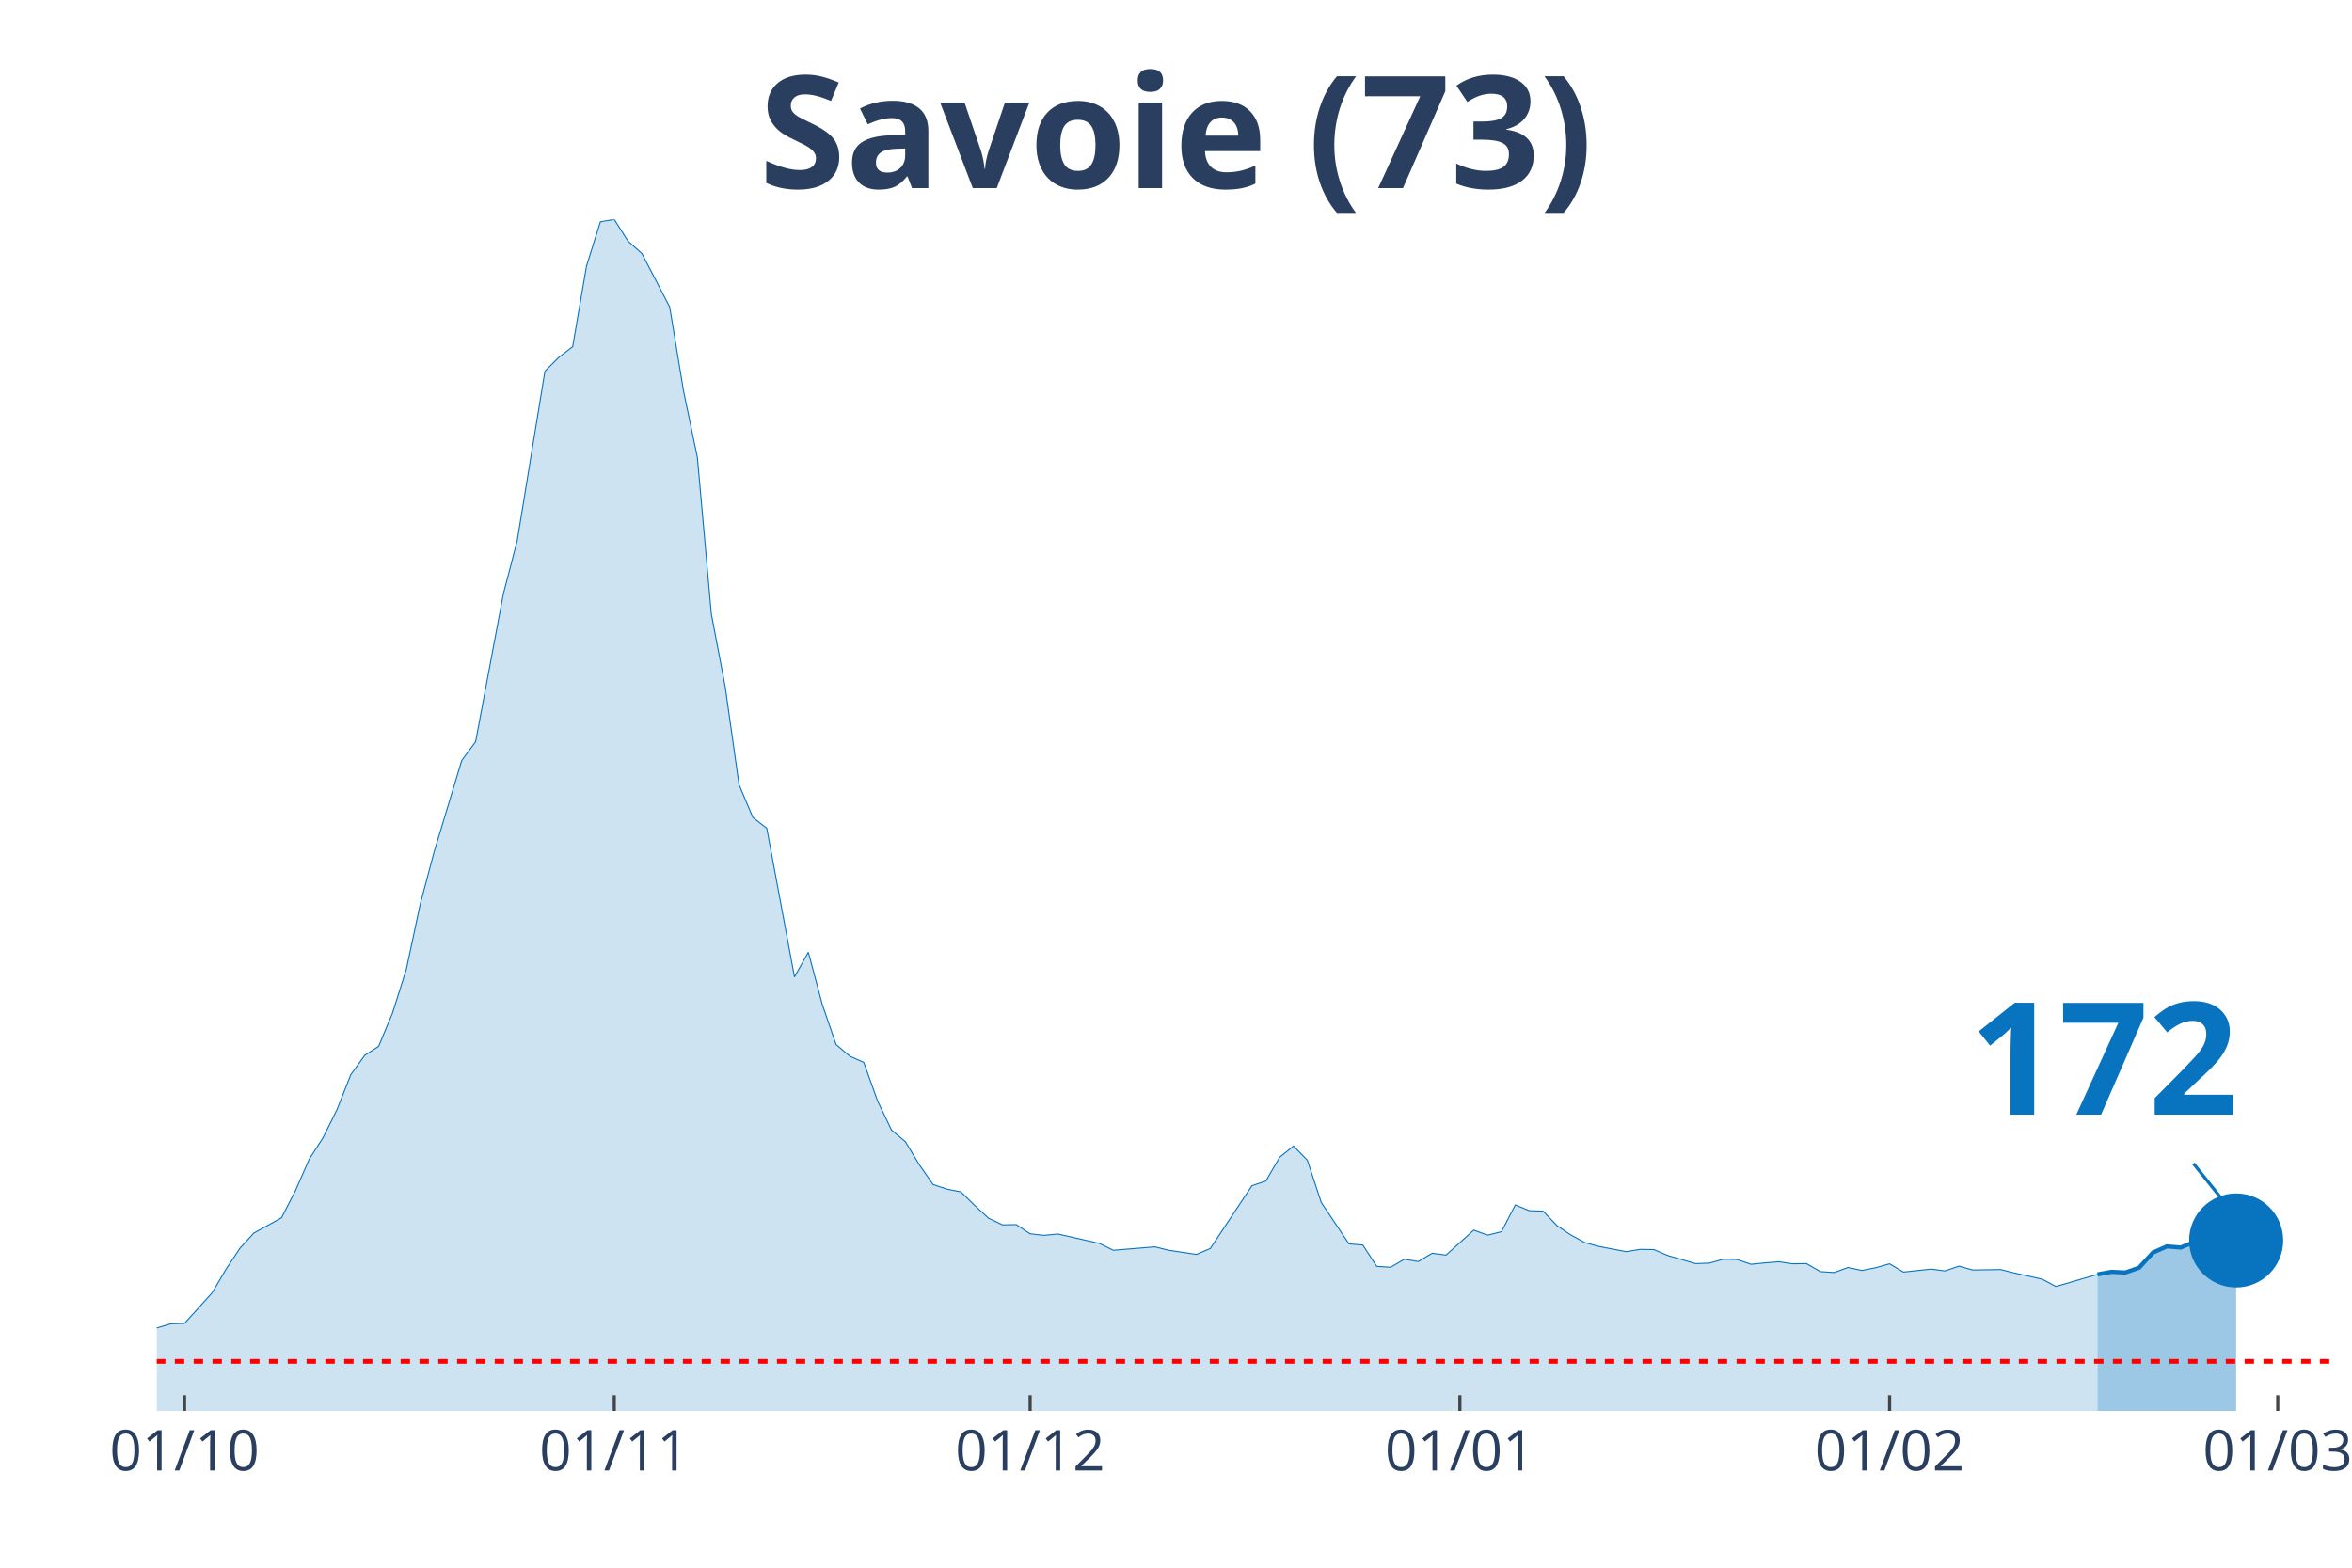
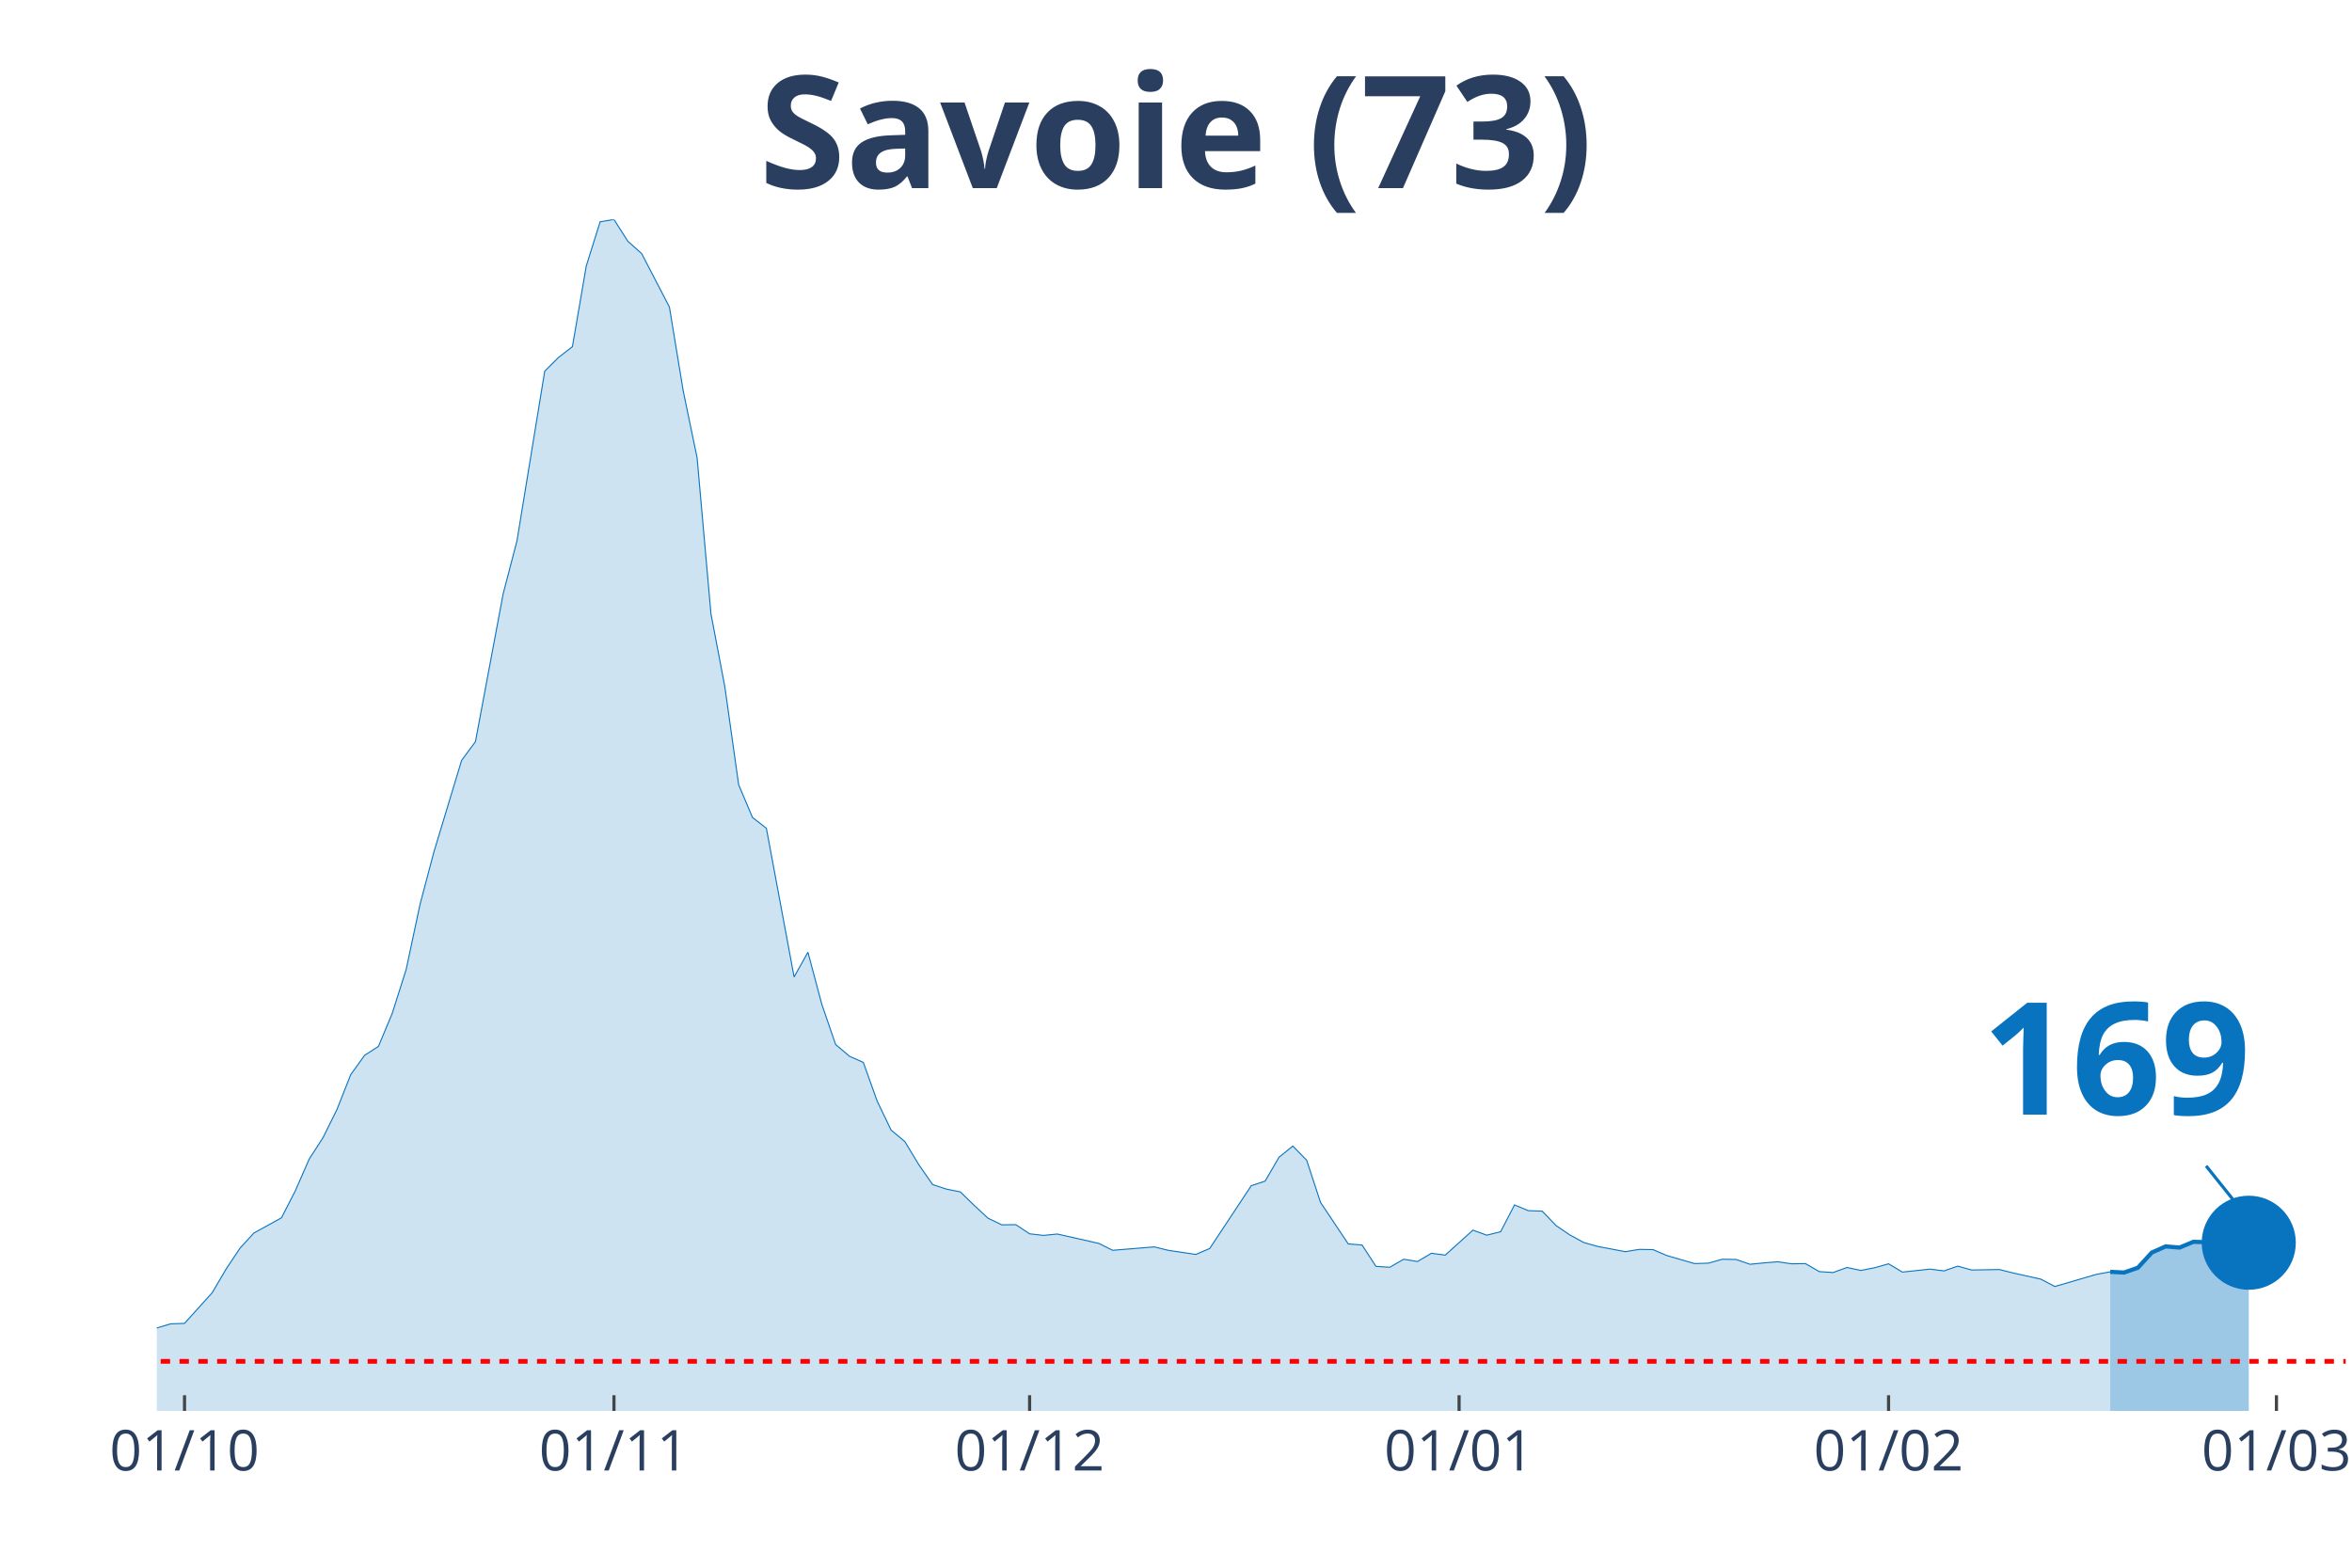
<svg xmlns="http://www.w3.org/2000/svg" class="main-svg" width="1125" height="750" style="" viewBox="0 0 750 500">
  <rect x="0" y="0" width="750" height="500" style="fill: rgb(0, 0, 0); fill-opacity: 0;" />
-   <defs id="defs-994d4a">
+   <defs id="defs-688993">
    <g class="clips">
-       <clipPath id="clip994d4axyplot" class="plotclip">
-         <rect width="694" height="380" />
+       <clipPath id="clip688993xyplot" class="plotclip">
+         <rect width="698" height="380" />
      </clipPath>
-       <clipPath class="axesclip" id="clip994d4ax">
-         <rect x="50" y="0" width="694" height="500" />
+       <clipPath class="axesclip" id="clip688993x">
+         <rect x="50" y="0" width="698" height="500" />
      </clipPath>
-       <clipPath class="axesclip" id="clip994d4ay">
+       <clipPath class="axesclip" id="clip688993y">
        <rect x="0" y="70" width="750" height="380" />
      </clipPath>
-       <clipPath class="axesclip" id="clip994d4axy">
-         <rect x="50" y="70" width="694" height="380" />
+       <clipPath class="axesclip" id="clip688993xy">
+         <rect x="50" y="70" width="698" height="380" />
      </clipPath>
    </g>
    <g class="gradients" />
  </defs>
  <g class="bglayer">
-     <rect class="bg" x="50" y="70" width="694" height="380" style="fill: rgb(0, 0, 0); fill-opacity: 0; stroke-width: 0;" />
+     <rect class="bg" x="50" y="70" width="698" height="380" style="fill: rgb(0, 0, 0); fill-opacity: 0; stroke-width: 0;" />
  </g>
  <g class="layer-below">
    <g class="imagelayer" />
    <g class="shapelayer" />
  </g>
  <g class="cartesianlayer">
    <g class="subplot xy">
      <g class="layer-subplot">
        <g class="shapelayer" />
        <g class="imagelayer" />
      </g>
      <g class="gridlayer">
        <g class="x">
          <path class="xgrid crisp" transform="translate(58.84,0)" d="M0,70v380" style="stroke: rgb(255, 255, 255); stroke-opacity: 1; stroke-width: 1px;" />
-           <path class="xgrid crisp" transform="translate(195.87,0)" d="M0,70v380" style="stroke: rgb(255, 255, 255); stroke-opacity: 1; stroke-width: 1px;" />
-           <path class="xgrid crisp" transform="translate(328.48,0)" d="M0,70v380" style="stroke: rgb(255, 255, 255); stroke-opacity: 1; stroke-width: 1px;" />
-           <path class="xgrid crisp" transform="translate(465.52,0)" d="M0,70v380" style="stroke: rgb(255, 255, 255); stroke-opacity: 1; stroke-width: 1px;" />
-           <path class="xgrid crisp" transform="translate(602.55,0)" d="M0,70v380" style="stroke: rgb(255, 255, 255); stroke-opacity: 1; stroke-width: 1px;" />
-           <path class="xgrid crisp" transform="translate(726.32,0)" d="M0,70v380" style="stroke: rgb(255, 255, 255); stroke-opacity: 1; stroke-width: 1px;" />
+           <path class="xgrid crisp" transform="translate(195.78,0)" d="M0,70v380" style="stroke: rgb(255, 255, 255); stroke-opacity: 1; stroke-width: 1px;" />
+           <path class="xgrid crisp" transform="translate(328.32,0)" d="M0,70v380" style="stroke: rgb(255, 255, 255); stroke-opacity: 1; stroke-width: 1px;" />
+           <path class="xgrid crisp" transform="translate(465.27,0)" d="M0,70v380" style="stroke: rgb(255, 255, 255); stroke-opacity: 1; stroke-width: 1px;" />
+           <path class="xgrid crisp" transform="translate(602.22,0)" d="M0,70v380" style="stroke: rgb(255, 255, 255); stroke-opacity: 1; stroke-width: 1px;" />
+           <path class="xgrid crisp" transform="translate(725.91,0)" d="M0,70v380" style="stroke: rgb(255, 255, 255); stroke-opacity: 1; stroke-width: 1px;" />
        </g>
        <g class="y" />
      </g>
      <g class="zerolinelayer" />
      <path class="xlines-below" />
      <path class="ylines-below" />
      <g class="overlines-below" />
      <g class="xaxislayer-below" />
      <g class="yaxislayer-below" />
      <g class="overaxes-below" />
-       <g class="plot" transform="translate(50, 70)" clip-path="url('#clip994d4axyplot')">
+       <g class="plot" transform="translate(50, 70)" clip-path="url('#clip688993xyplot')">
        <g class="scatterlayer mlayer">
-           <g class="trace scatter tracec25780" style="stroke-miterlimit: 2;">
+           <g class="trace scatter trace5d8226" style="stroke-miterlimit: 2;">
            <g class="fills">
              <g>
-                 <path class="js-fill" d="M618.85,380L-601.17,380L-601.17,378.76L-225.44,377.52L-221.02,377.81L-190.08,376.42L-185.66,376.27L-159.13,373.42L-154.71,371.45L-137.03,368.97L-132.61,367.72L-119.35,368.02L-114.93,368.75L-92.83,367.94L-88.41,367.14L-79.57,365.97L-75.15,363.56L-66.31,361.66L-61.89,361.29L-30.94,359.17L-26.52,359.32L-17.68,358.95L-13.26,357.93L-4.42,356.98L0,353.55L4.42,352.23L8.84,352.08L17.68,342.29L22.1,334.77L26.52,328.12L30.94,323.29L39.78,318.4L44.2,309.77L48.62,299.69L53.04,292.82L57.46,283.9L61.89,272.72L66.31,266.58L70.73,263.73L75.15,253.14L79.57,239.18L83.99,218.43L88.41,201.77L97.25,172.53L101.67,166.54L110.51,119.41L114.93,102.45L123.77,48.38L128.19,43.99L132.61,40.56L137.03,14.83L141.45,0.73L145.87,0L150.29,6.94L154.71,10.89L163.55,27.92L167.97,54.73L172.39,76L176.82,125.77L181.24,149L185.66,180.28L190.08,190.73L194.5,194.17L203.34,241.59L207.76,233.7L212.18,250.29L216.6,263.15L221.02,266.88L225.44,268.85L229.86,281.2L234.28,290.41L238.7,294.13L243.12,301.44L247.54,307.8L251.96,309.26L256.38,310.14L260.8,314.45L265.22,318.54L269.64,320.66L274.06,320.59L278.48,323.51L282.9,324.02L287.32,323.58L300.59,326.58L305.01,328.77L318.27,327.68L322.69,328.77L331.53,330.09L335.95,328.19L349.21,308.17L353.63,306.7L358.05,299.1L362.47,295.52L366.89,300.05L371.31,313.5L380.15,326.73L384.57,327.09L388.99,333.89L393.41,334.18L397.83,331.62L402.25,332.35L406.68,329.72L411.1,330.31L419.94,322.34L424.36,323.95L428.78,322.85L433.2,314.3L437.62,316.13L442.04,316.28L446.46,320.88L450.88,323.88L455.3,326.29L459.72,327.53L468.56,329.21L472.98,328.48L477.4,328.55L481.82,330.45L490.66,333.01L495.08,332.87L499.5,331.62L503.92,331.7L508.34,333.23L512.76,332.79L517.18,332.43L521.61,333.08L526.03,333.01L530.45,335.57L534.87,335.86L539.29,334.25L543.71,335.2L548.13,334.33L552.55,333.08L556.97,335.72L565.81,334.77L570.23,335.35L574.65,333.82L579.07,335.06L587.91,334.91L592.33,336.01L601.17,337.98L605.59,340.32L618.85,336.45" style="fill: rgb(8, 115, 191); fill-opacity: 0.2; stroke-width: 0;" />
+                 <path class="js-fill" d="M622.9,380L-600.81,380L-600.81,378.76L-225.3,377.52L-220.89,377.81L-189.96,376.42L-185.54,376.27L-159.04,373.42L-154.62,371.45L-136.95,368.97L-132.53,367.72L-119.28,368.02L-114.86,368.75L-92.77,367.94L-88.35,367.14L-79.52,365.97L-75.1,363.56L-66.27,361.66L-61.85,361.29L-30.92,359.17L-26.51,359.32L-17.67,358.95L-13.25,357.93L-4.42,356.98L0,353.55L4.42,352.23L8.84,352.08L17.67,342.29L22.09,334.77L26.51,328.12L30.92,323.29L39.76,318.4L44.18,309.77L48.59,299.69L53.01,292.82L57.43,283.9L61.85,272.72L66.27,266.58L70.68,263.73L75.1,253.14L79.52,239.18L83.94,218.43L88.35,201.77L97.19,172.53L101.61,166.54L110.44,119.41L114.86,102.45L123.7,48.38L128.11,43.99L132.53,40.56L136.95,14.83L141.37,0.73L145.78,0L150.2,6.94L154.62,10.89L163.46,27.92L167.87,54.73L172.29,76L176.71,125.77L181.13,149L185.54,180.28L189.96,190.73L194.38,194.17L203.22,241.59L207.63,233.7L212.05,250.29L216.47,263.15L220.89,266.88L225.3,268.85L229.72,281.2L234.14,290.41L238.56,294.13L242.97,301.44L247.39,307.8L251.81,309.26L256.23,310.14L260.65,314.45L265.06,318.54L269.48,320.66L273.9,320.59L278.32,323.51L282.73,324.02L287.15,323.58L300.41,326.58L304.82,328.77L318.08,327.68L322.49,328.77L331.33,330.09L335.75,328.19L349,308.17L353.42,306.7L357.84,299.1L362.25,295.52L366.67,300.05L371.09,313.5L379.92,326.73L384.34,327.09L388.76,333.89L393.18,334.18L397.59,331.62L402.01,332.35L406.43,329.72L410.85,330.31L419.68,322.34L424.1,323.95L428.52,322.85L432.94,314.3L437.35,316.13L441.77,316.28L446.19,320.88L450.61,323.88L455.03,326.29L459.44,327.53L468.28,329.21L472.7,328.48L477.11,328.55L481.53,330.45L490.37,333.01L494.78,332.87L499.2,331.62L503.62,331.7L508.04,333.23L512.46,332.79L516.87,332.43L521.29,333.08L525.71,333.01L530.13,335.57L534.54,335.86L538.96,334.25L543.38,335.2L547.8,334.33L552.22,333.08L556.63,335.72L565.47,334.77L569.89,335.35L574.3,333.82L578.72,335.06L587.56,334.91L591.97,336.01L600.81,337.98L605.23,340.32L618.48,336.45L622.9,335.64" style="fill: rgb(8, 115, 191); fill-opacity: 0.2; stroke-width: 0;" />
              </g>
            </g>
            <g class="errorbars" />
            <g class="lines">
-               <path class="js-line" d="M-601.17,378.76L-225.44,377.52L-221.02,377.81L-190.08,376.42L-185.66,376.27L-159.13,373.42L-154.71,371.45L-137.03,368.97L-132.61,367.72L-119.35,368.02L-114.93,368.75L-92.83,367.94L-88.41,367.14L-79.57,365.97L-75.15,363.56L-66.31,361.66L-61.89,361.29L-30.94,359.17L-26.52,359.32L-17.68,358.95L-13.26,357.93L-4.42,356.98L0,353.55L4.42,352.23L8.84,352.08L17.68,342.29L22.1,334.77L26.52,328.12L30.94,323.29L39.78,318.4L44.2,309.77L48.62,299.69L53.04,292.82L57.46,283.9L61.89,272.72L66.31,266.58L70.73,263.73L75.15,253.14L79.57,239.18L83.99,218.43L88.41,201.77L97.25,172.53L101.67,166.54L110.51,119.41L114.93,102.45L123.77,48.38L128.19,43.99L132.61,40.56L137.03,14.83L141.45,0.73L145.87,0L150.29,6.94L154.71,10.89L163.55,27.92L167.97,54.73L172.39,76L176.82,125.77L181.24,149L185.66,180.28L190.08,190.73L194.5,194.17L203.34,241.59L207.76,233.7L212.18,250.29L216.6,263.15L221.02,266.88L225.44,268.85L229.86,281.2L234.28,290.41L238.7,294.13L243.12,301.44L247.54,307.8L251.96,309.26L256.38,310.14L260.8,314.45L265.22,318.54L269.64,320.66L274.06,320.59L278.48,323.51L282.9,324.02L287.32,323.58L300.59,326.58L305.01,328.77L318.27,327.68L322.69,328.77L331.53,330.09L335.95,328.19L349.21,308.17L353.63,306.7L358.05,299.1L362.47,295.52L366.89,300.05L371.31,313.5L380.15,326.73L384.57,327.09L388.99,333.89L393.41,334.18L397.83,331.62L402.25,332.35L406.68,329.72L411.1,330.31L419.94,322.34L424.36,323.95L428.78,322.85L433.2,314.3L437.62,316.13L442.04,316.28L446.46,320.88L450.88,323.88L455.3,326.29L459.72,327.53L468.56,329.21L472.98,328.48L477.4,328.55L481.82,330.45L490.66,333.01L495.08,332.87L499.5,331.62L503.92,331.7L508.34,333.23L512.76,332.79L517.18,332.43L521.61,333.08L526.03,333.01L530.45,335.57L534.87,335.86L539.29,334.25L543.71,335.2L548.13,334.33L552.55,333.08L556.97,335.72L565.81,334.77L570.23,335.35L574.65,333.82L579.07,335.06L587.91,334.91L592.33,336.01L601.17,337.98L605.59,340.32L618.85,336.45" style="vector-effect: non-scaling-stroke; fill: none; stroke: rgb(8, 115, 191); stroke-opacity: 1; stroke-width: 0.5px; opacity: 1;" />
+               <path class="js-line" d="M-600.81,378.76L-225.3,377.52L-220.89,377.81L-189.96,376.42L-185.54,376.27L-159.04,373.42L-154.62,371.45L-136.95,368.97L-132.53,367.72L-119.28,368.02L-114.86,368.75L-92.77,367.94L-88.35,367.14L-79.52,365.97L-75.1,363.56L-66.27,361.66L-61.85,361.29L-30.92,359.17L-26.51,359.32L-17.67,358.95L-13.25,357.93L-4.42,356.98L0,353.55L4.42,352.23L8.84,352.08L17.67,342.29L22.09,334.77L26.51,328.12L30.92,323.29L39.76,318.4L44.18,309.77L48.59,299.69L53.01,292.82L57.43,283.9L61.85,272.72L66.27,266.58L70.68,263.73L75.1,253.14L79.52,239.18L83.94,218.43L88.35,201.77L97.19,172.53L101.61,166.54L110.44,119.41L114.86,102.45L123.7,48.38L128.11,43.99L132.53,40.56L136.95,14.83L141.37,0.73L145.78,0L150.2,6.94L154.62,10.89L163.46,27.92L167.87,54.73L172.29,76L176.71,125.77L181.13,149L185.54,180.28L189.96,190.73L194.38,194.17L203.22,241.59L207.63,233.7L212.05,250.29L216.47,263.15L220.89,266.88L225.3,268.85L229.72,281.2L234.14,290.41L238.56,294.13L242.97,301.44L247.39,307.8L251.81,309.26L256.23,310.14L260.65,314.45L265.06,318.54L269.48,320.66L273.9,320.59L278.32,323.51L282.73,324.02L287.15,323.58L300.41,326.58L304.82,328.77L318.08,327.68L322.49,328.77L331.33,330.09L335.75,328.19L349,308.17L353.42,306.7L357.84,299.1L362.25,295.52L366.67,300.05L371.09,313.5L379.92,326.73L384.34,327.09L388.76,333.89L393.18,334.18L397.59,331.62L402.01,332.35L406.43,329.72L410.85,330.31L419.68,322.34L424.1,323.95L428.52,322.85L432.94,314.3L437.35,316.13L441.77,316.28L446.19,320.88L450.61,323.88L455.03,326.29L459.44,327.53L468.28,329.21L472.7,328.48L477.11,328.55L481.53,330.45L490.37,333.01L494.78,332.87L499.2,331.62L503.62,331.7L508.04,333.23L512.46,332.79L516.87,332.43L521.29,333.08L525.71,333.01L530.13,335.57L534.54,335.86L538.96,334.25L543.38,335.2L547.8,334.33L552.22,333.08L556.63,335.72L565.47,334.77L569.89,335.35L574.3,333.82L578.72,335.06L587.56,334.91L591.97,336.01L600.81,337.98L605.23,340.32L618.48,336.45L622.9,335.64" style="vector-effect: non-scaling-stroke; fill: none; stroke: rgb(8, 115, 191); stroke-opacity: 1; stroke-width: 0.5px; opacity: 1;" />
            </g>
            <g class="points" />
            <g class="text" />
          </g>
-           <g class="trace scatter tracee7a566" style="stroke-miterlimit: 2;">
+           <g class="trace scatter trace572eab" style="stroke-miterlimit: 2;">
            <g class="fills">
              <g>
-                 <path class="js-fill" d="M663.06,380L618.85,380L618.85,336.45L623.27,335.64L627.69,335.86L632.11,334.33L636.54,329.5L640.96,327.53L645.38,327.9L649.8,326.07L654.22,326.43L663.06,325.63" style="fill: rgb(8, 115, 191); fill-opacity: 0.4; stroke-width: 0;" />
+                 <path class="js-fill" d="M667.08,380L622.9,380L622.9,335.64L627.32,335.86L631.73,334.33L636.15,329.5L640.57,327.53L644.99,327.9L649.41,326.07L658.24,326.29L662.66,325.48L667.08,326.36" style="fill: rgb(8, 115, 191); fill-opacity: 0.4; stroke-width: 0;" />
              </g>
            </g>
            <g class="errorbars" />
            <g class="lines">
-               <path class="js-line" d="M618.85,336.45L623.27,335.64L627.69,335.86L632.11,334.33L636.54,329.5L640.96,327.53L645.38,327.9L649.8,326.07L654.22,326.43L663.06,325.63" style="vector-effect: non-scaling-stroke; fill: none; stroke: rgb(8, 115, 191); stroke-opacity: 1; stroke-width: 2px; opacity: 1;" />
+               <path class="js-line" d="M622.9,335.64L627.32,335.86L631.73,334.33L636.15,329.5L640.57,327.53L644.99,327.9L649.41,326.07L658.24,326.29L662.66,325.48L667.08,326.36" style="vector-effect: non-scaling-stroke; fill: none; stroke: rgb(8, 115, 191); stroke-opacity: 1; stroke-width: 2px; opacity: 1;" />
            </g>
            <g class="points" />
            <g class="text" />
          </g>
-           <g class="trace scatter trace9828f4" style="stroke-miterlimit: 2; opacity: 1;">
+           <g class="trace scatter trace92020d" style="stroke-miterlimit: 2; opacity: 1;">
            <g class="fills" />
            <g class="errorbars" />
            <g class="lines" />
            <g class="points">
-               <path class="point" transform="translate(663.06,325.63)" d="M15,0A15,15 0 1,1 0,-15A15,15 0 0,1 15,0Z" style="opacity: 1; stroke-width: 0px; fill: rgb(8, 115, 191); fill-opacity: 1;" />
+               <path class="point" transform="translate(667.08,326.36)" d="M15,0A15,15 0 1,1 0,-15A15,15 0 0,1 15,0Z" style="opacity: 1; stroke-width: 0px; fill: rgb(8, 115, 191); fill-opacity: 1;" />
            </g>
            <g class="text" />
          </g>
        </g>
      </g>
      <g class="overplot" />
      <path class="xlines-above crisp" style="fill: none; stroke-width: 1px; stroke: rgb(0, 0, 0); stroke-opacity: 0;" d="" />
      <path class="ylines-above crisp" style="fill: none;" d="M0,0" />
      <g class="overlines-above" />
      <g class="xaxislayer-above">
        <path class="xtick ticks crisp" d="M0,450v-5" transform="translate(58.84,0)" style="stroke: rgb(68, 68, 68); stroke-opacity: 1; stroke-width: 1px;" />
-         <path class="xtick ticks crisp" d="M0,450v-5" transform="translate(195.87,0)" style="stroke: rgb(68, 68, 68); stroke-opacity: 1; stroke-width: 1px;" />
-         <path class="xtick ticks crisp" d="M0,450v-5" transform="translate(328.48,0)" style="stroke: rgb(68, 68, 68); stroke-opacity: 1; stroke-width: 1px;" />
-         <path class="xtick ticks crisp" d="M0,450v-5" transform="translate(465.52,0)" style="stroke: rgb(68, 68, 68); stroke-opacity: 1; stroke-width: 1px;" />
-         <path class="xtick ticks crisp" d="M0,450v-5" transform="translate(602.55,0)" style="stroke: rgb(68, 68, 68); stroke-opacity: 1; stroke-width: 1px;" />
-         <path class="xtick ticks crisp" d="M0,450v-5" transform="translate(726.32,0)" style="stroke: rgb(68, 68, 68); stroke-opacity: 1; stroke-width: 1px;" />
+         <path class="xtick ticks crisp" d="M0,450v-5" transform="translate(195.78,0)" style="stroke: rgb(68, 68, 68); stroke-opacity: 1; stroke-width: 1px;" />
+         <path class="xtick ticks crisp" d="M0,450v-5" transform="translate(328.32,0)" style="stroke: rgb(68, 68, 68); stroke-opacity: 1; stroke-width: 1px;" />
+         <path class="xtick ticks crisp" d="M0,450v-5" transform="translate(465.27,0)" style="stroke: rgb(68, 68, 68); stroke-opacity: 1; stroke-width: 1px;" />
+         <path class="xtick ticks crisp" d="M0,450v-5" transform="translate(602.22,0)" style="stroke: rgb(68, 68, 68); stroke-opacity: 1; stroke-width: 1px;" />
+         <path class="xtick ticks crisp" d="M0,450v-5" transform="translate(725.91,0)" style="stroke: rgb(68, 68, 68); stroke-opacity: 1; stroke-width: 1px;" />
        <g class="xtick">
          <text text-anchor="middle" x="0" y="469" transform="translate(58.84,0)" style="font-family: 'Open Sans', verdana, arial, sans-serif; font-size: 18px; fill: rgb(42, 63, 95); fill-opacity: 1; white-space: pre;">01/10</text>
        </g>
        <g class="xtick">
-           <text text-anchor="middle" x="0" y="469" transform="translate(195.87,0)" style="font-family: 'Open Sans', verdana, arial, sans-serif; font-size: 18px; fill: rgb(42, 63, 95); fill-opacity: 1; white-space: pre;">01/11</text>
+           <text text-anchor="middle" x="0" y="469" transform="translate(195.78,0)" style="font-family: 'Open Sans', verdana, arial, sans-serif; font-size: 18px; fill: rgb(42, 63, 95); fill-opacity: 1; white-space: pre;">01/11</text>
        </g>
        <g class="xtick">
-           <text text-anchor="middle" x="0" y="469" transform="translate(328.48,0)" style="font-family: 'Open Sans', verdana, arial, sans-serif; font-size: 18px; fill: rgb(42, 63, 95); fill-opacity: 1; white-space: pre;">01/12</text>
+           <text text-anchor="middle" x="0" y="469" transform="translate(328.32,0)" style="font-family: 'Open Sans', verdana, arial, sans-serif; font-size: 18px; fill: rgb(42, 63, 95); fill-opacity: 1; white-space: pre;">01/12</text>
        </g>
        <g class="xtick">
-           <text text-anchor="middle" x="0" y="469" transform="translate(465.52,0)" style="font-family: 'Open Sans', verdana, arial, sans-serif; font-size: 18px; fill: rgb(42, 63, 95); fill-opacity: 1; white-space: pre;">01/01</text>
+           <text text-anchor="middle" x="0" y="469" transform="translate(465.27,0)" style="font-family: 'Open Sans', verdana, arial, sans-serif; font-size: 18px; fill: rgb(42, 63, 95); fill-opacity: 1; white-space: pre;">01/01</text>
        </g>
        <g class="xtick">
-           <text text-anchor="middle" x="0" y="469" transform="translate(602.55,0)" style="font-family: 'Open Sans', verdana, arial, sans-serif; font-size: 18px; fill: rgb(42, 63, 95); fill-opacity: 1; white-space: pre;">01/02</text>
+           <text text-anchor="middle" x="0" y="469" transform="translate(602.22,0)" style="font-family: 'Open Sans', verdana, arial, sans-serif; font-size: 18px; fill: rgb(42, 63, 95); fill-opacity: 1; white-space: pre;">01/02</text>
        </g>
        <g class="xtick">
-           <text text-anchor="middle" x="0" y="469" transform="translate(726.32,0)" style="font-family: 'Open Sans', verdana, arial, sans-serif; font-size: 18px; fill: rgb(42, 63, 95); fill-opacity: 1; white-space: pre;">01/03</text>
+           <text text-anchor="middle" x="0" y="469" transform="translate(725.91,0)" style="font-family: 'Open Sans', verdana, arial, sans-serif; font-size: 18px; fill: rgb(42, 63, 95); fill-opacity: 1; white-space: pre;">01/03</text>
        </g>
      </g>
      <g class="yaxislayer-above" />
      <g class="overaxes-above" />
    </g>
  </g>
  <g class="polarlayer" />
  <g class="ternarylayer" />
  <g class="geolayer" />
  <g class="funnelarealayer" />
  <g class="pielayer" />
  <g class="treemaplayer" />
  <g class="sunburstlayer" />
  <g class="glimages" />
-   <defs id="topdefs-994d4a">
+   <defs id="topdefs-688993">
    <g class="clips" />
  </defs>
  <g class="layer-above">
    <g class="imagelayer" />
    <g class="shapelayer">
-       <path data-index="0" fill-rule="evenodd" d="M-2434.25,434.2L797.04,434.2" clip-path="url('#clip994d4axy')" style="opacity: 1; stroke: rgb(255, 0, 0); stroke-opacity: 1; fill: rgb(0, 0, 0); fill-opacity: 0; stroke-dasharray: 3px, 3px; stroke-width: 1.5px;" />
+       <path data-index="0" fill-rule="evenodd" d="M-2432.76,434.2L796.59,434.2" clip-path="url('#clip688993xy')" style="opacity: 1; stroke: rgb(255, 0, 0); stroke-opacity: 1; fill: rgb(0, 0, 0); fill-opacity: 0; stroke-dasharray: 3px, 3px; stroke-width: 1.5px;" />
    </g>
  </g>
  <g class="infolayer">
    <g class="g-gtitle">
      <text class="gtitle" x="375" y="25" text-anchor="middle" dy="0.7em" style="font-family: 'Open Sans', verdana, arial, sans-serif; font-size: 50px; fill: rgb(42, 63, 95); opacity: 1; font-weight: normal; white-space: pre;">
        <tspan style="font-weight:bold">Savoie (73)</tspan>
      </text>
    </g>
    <g class="g-xtitle" />
    <g class="annotation" data-index="0" style="opacity: 1;">
-       <g class="annotation-text-g" transform="rotate(0,671.06,335.63)">
-         <g class="cursor-pointer" transform="translate(613, 300)">
+       <g class="annotation-text-g" transform="rotate(0,675.08,336.36)">
+         <g class="cursor-pointer" transform="translate(617, 300)">
          <rect class="bg" x="0.5" y="0.5" width="115" height="71" style="stroke-width: 1px; stroke: rgb(0, 0, 0); stroke-opacity: 0; fill: rgb(255, 255, 255); fill-opacity: 0.6;" />
          <text class="annotation-text" text-anchor="middle" x="57.812" y="55.5" style="font-family: 'Open Sans', verdana, arial, sans-serif; font-size: 50px; fill: rgb(8, 115, 191); fill-opacity: 1; white-space: pre;">
-             <tspan style="font-weight:bold">172 </tspan>
+             <tspan style="font-weight:bold">169 </tspan>
          </text>
        </g>
      </g>
      <g class="annotation-arrow-g" style="opacity: 1;">
-         <path d="M699.46,371.13L711.06,385.63" style="stroke-width: 1px; stroke: rgb(8, 115, 191); stroke-opacity: 1; stroke-dasharray: 0px, 0px, 18.569px, 18.569px;" />
+         <path d="M703.48,371.86L715.08,386.36" style="stroke-width: 1px; stroke: rgb(8, 115, 191); stroke-opacity: 1; stroke-dasharray: 0px, 0px, 18.569px, 18.569px;" />
      </g>
    </g>
  </g>
</svg>
